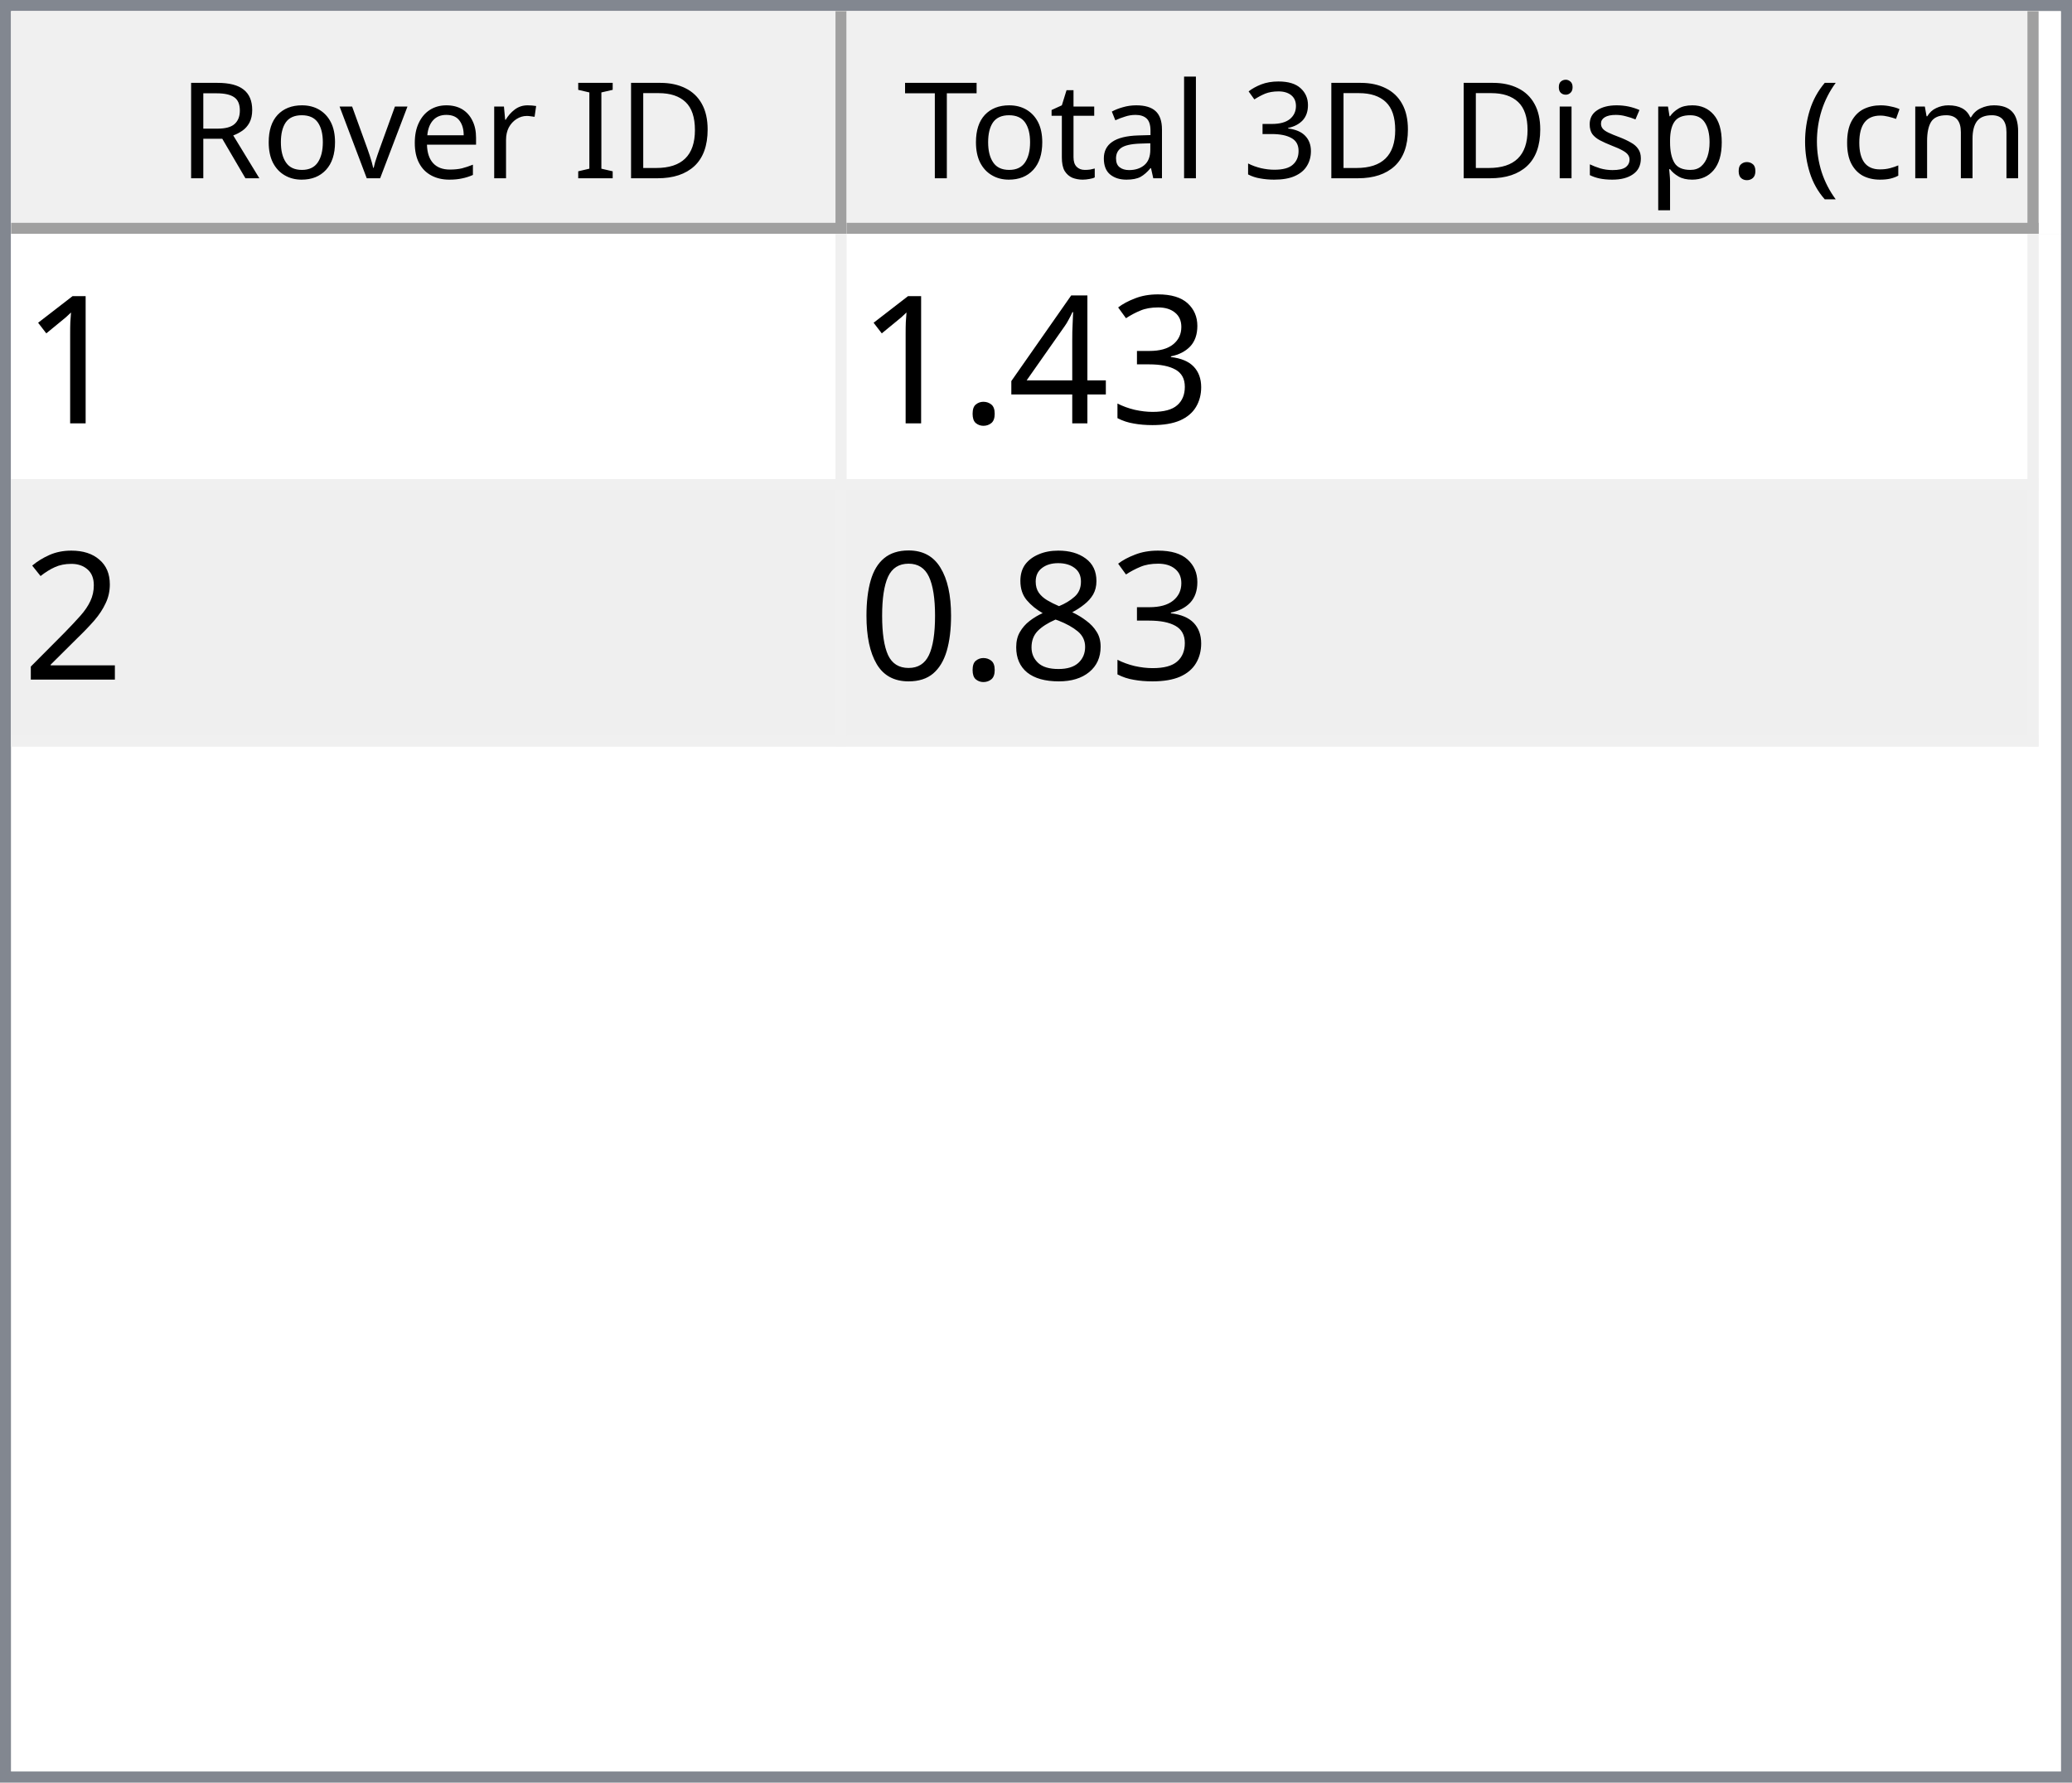
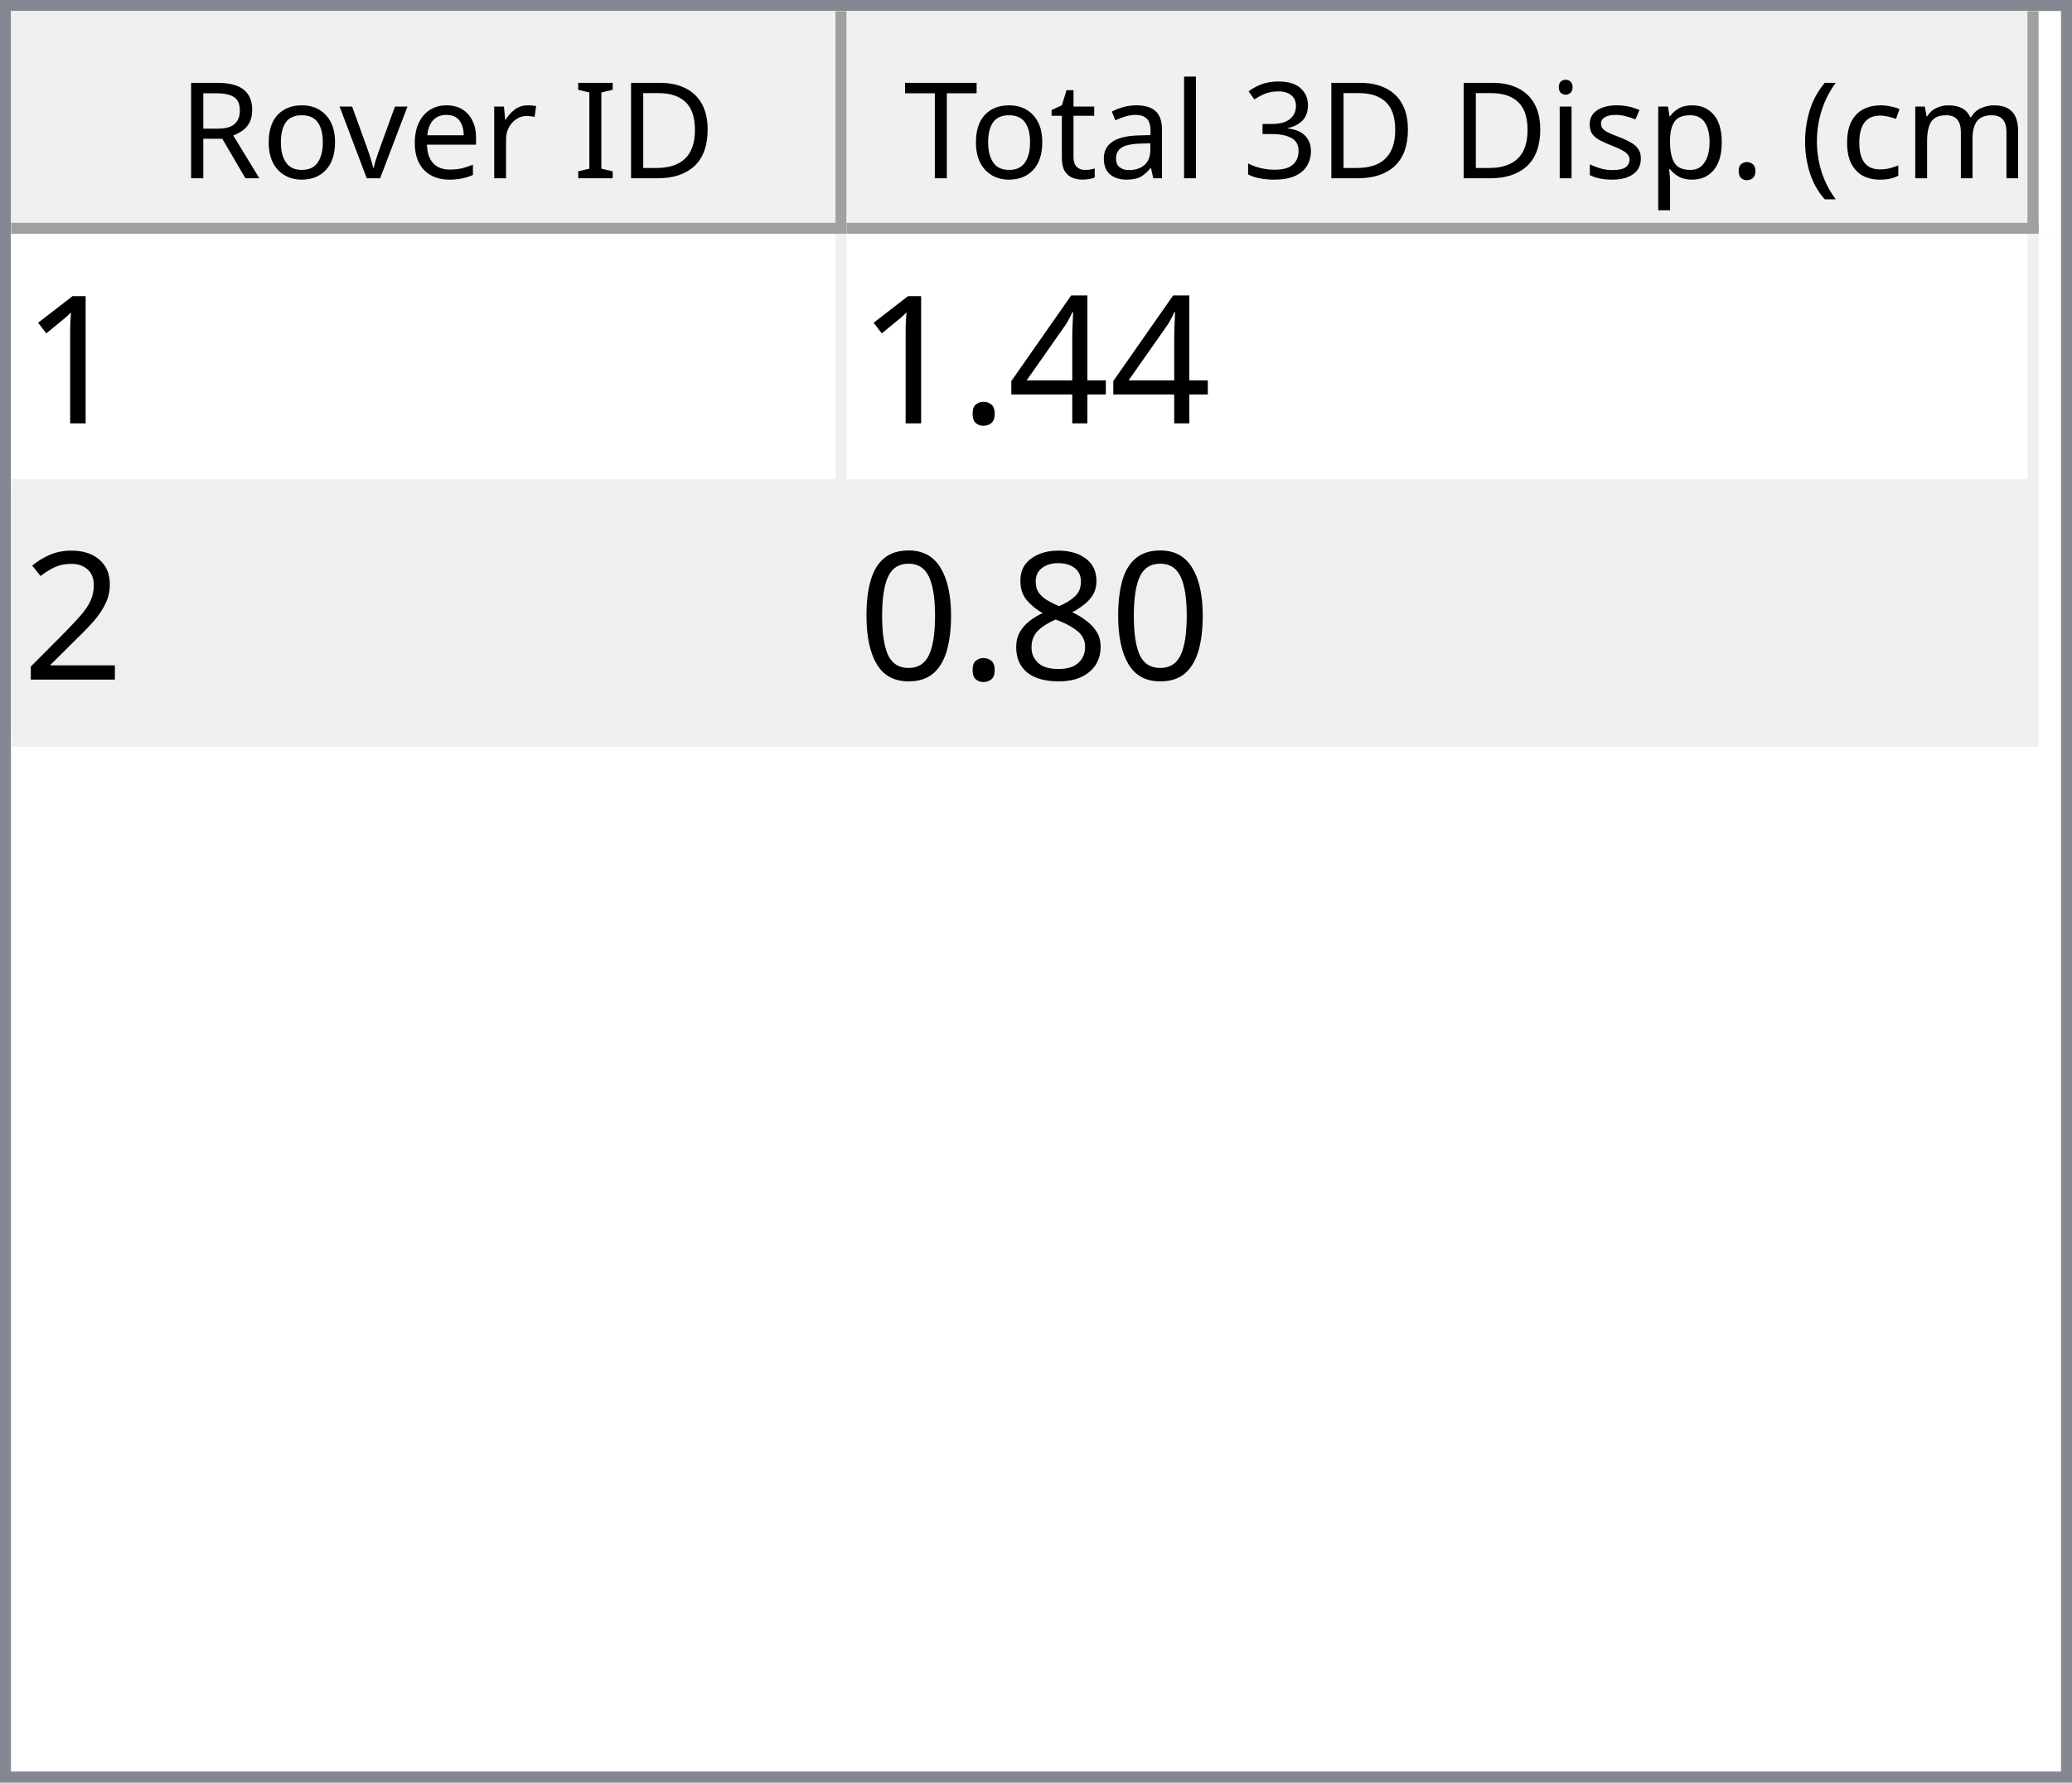
<svg xmlns="http://www.w3.org/2000/svg" style="fill-opacity:1; color-rendering:auto; color-interpolation:auto; text-rendering:auto; stroke:black; stroke-linecap:square; stroke-miterlimit:10; shape-rendering:auto; stroke-opacity:1; fill:black; stroke-dasharray:none; font-weight:normal; stroke-width:1; font-family:'Dialog'; font-style:normal; stroke-linejoin:miter; font-size:12px; stroke-dashoffset:0; image-rendering:auto;" width="186" height="160">
  <defs id="genericDefs" />
  <g>
    <defs id="defs1">
      <clipPath clipPathUnits="userSpaceOnUse" id="clipPath1">
        <path d="M0 0 L186 0 L186 160 L0 160 L0 0 Z" />
      </clipPath>
      <clipPath clipPathUnits="userSpaceOnUse" id="clipPath2">
        <path d="M0 0 L0 160 L186 160 L186 0 Z" />
      </clipPath>
      <clipPath clipPathUnits="userSpaceOnUse" id="clipPath3">
        <path d="M0 0 L0 20 L184 20 L184 0 Z" />
      </clipPath>
      <clipPath clipPathUnits="userSpaceOnUse" id="clipPath4">
        <path d="M0 0 L0 20 L75 20 L75 0 Z" />
      </clipPath>
      <clipPath clipPathUnits="userSpaceOnUse" id="clipPath5">
        <path d="M1 1 L1 19 L74 19 L74 1 Z" />
      </clipPath>
      <clipPath clipPathUnits="userSpaceOnUse" id="clipPath6">
        <path d="M0 0 L0 18 L73 18 L73 0 Z" />
      </clipPath>
      <clipPath clipPathUnits="userSpaceOnUse" id="clipPath7">
        <path d="M-0.5 -0.5 L-0.5 19.5 L74.5 19.5 L74.5 -0.5 Z" />
      </clipPath>
      <clipPath clipPathUnits="userSpaceOnUse" id="clipPath8">
        <path d="M0 0 L0 20 L107 20 L107 0 Z" />
      </clipPath>
      <clipPath clipPathUnits="userSpaceOnUse" id="clipPath9">
        <path d="M1 1 L1 19 L106 19 L106 1 Z" />
      </clipPath>
      <clipPath clipPathUnits="userSpaceOnUse" id="clipPath10">
        <path d="M0 0 L0 18 L105 18 L105 0 Z" />
      </clipPath>
      <clipPath clipPathUnits="userSpaceOnUse" id="clipPath11">
        <path d="M-0.5 -0.5 L-0.5 19.5 L106.5 19.5 L106.5 -0.5 Z" />
      </clipPath>
      <clipPath clipPathUnits="userSpaceOnUse" id="clipPath12">
        <path d="M0 0 L0 138 L184 138 L184 0 Z" />
      </clipPath>
      <clipPath clipPathUnits="userSpaceOnUse" id="clipPath13">
        <path d="M0 0 L0 46 L182 46 L182 0 Z" />
      </clipPath>
      <clipPath clipPathUnits="userSpaceOnUse" id="clipPath14">
        <path d="M-0.5 -0.5 L-0.5 45.5 L181.5 45.5 L181.5 -0.5 Z" />
      </clipPath>
      <clipPath clipPathUnits="userSpaceOnUse" id="clipPath15">
        <path d="M0 0 L0 22 L74 22 L74 0 Z" />
      </clipPath>
      <clipPath clipPathUnits="userSpaceOnUse" id="clipPath16">
        <path d="M0 0 L0 22 L106 22 L106 0 Z" />
      </clipPath>
      <font horiz-adv-x="64.551" id="font1">
        <font-face ascent="107.91" descent="25.098" units-per-em="100" style="font-style:normal; font-family:Segoe UI; font-weight:normal;" />
        <missing-glyph horiz-adv-x="64.551" d="M8.109 0 L8.109 68.266 L56.453 68.266 L56.453 0 L8.109 0 ZM15.328 7.234 L49.219 7.234 L49.219 61.031 L15.328 61.031 L15.328 7.234 Z" />
        <glyph unicode="D" horiz-adv-x="70.117" d="M9.188 0 L9.188 70.016 L28.516 70.016 Q65.531 70.016 65.531 35.891 Q65.531 19.672 55.25 9.836 Q44.969 0 27.734 0 L9.188 0 ZM17.391 62.594 L17.391 7.422 L27.828 7.422 Q41.609 7.422 49.273 14.797 Q56.938 22.172 56.938 35.688 Q56.938 62.594 28.328 62.594 L17.391 62.594 Z" />
        <glyph unicode="I" horiz-adv-x="26.611" d="M17.391 0 L9.188 0 L9.188 70.016 L17.391 70.016 L17.391 0 Z" />
        <glyph unicode=" " horiz-adv-x="27.393" d="" />
        <glyph unicode="r" horiz-adv-x="34.766" d="M34.188 41.891 Q32.078 43.5 28.125 43.5 Q23 43.5 19.555 38.672 Q16.109 33.844 16.109 25.484 L16.109 0 L8.109 0 L8.109 50 L16.109 50 L16.109 39.703 L16.312 39.703 Q18.016 44.969 21.531 47.922 Q25.047 50.875 29.391 50.875 Q32.516 50.875 34.188 50.203 L34.188 41.891 Z" />
        <glyph unicode="e" horiz-adv-x="52.295" d="M48.297 23 L12.984 23 Q13.188 14.656 17.484 10.109 Q21.781 5.562 29.297 5.562 Q37.75 5.562 44.828 11.141 L44.828 3.609 Q38.234 -1.172 27.391 -1.172 Q16.797 -1.172 10.742 5.641 Q4.688 12.453 4.688 24.812 Q4.688 36.469 11.305 43.82 Q17.922 51.172 27.734 51.172 Q37.547 51.172 42.922 44.828 Q48.297 38.484 48.297 27.203 L48.297 23 ZM40.094 29.781 Q40.047 36.719 36.75 40.578 Q33.453 44.438 27.594 44.438 Q21.922 44.438 17.969 40.383 Q14.016 36.328 13.094 29.781 L40.094 29.781 Z" />
        <glyph unicode="v" horiz-adv-x="47.9" d="M47.406 50 L27.484 0 L19.625 0 L0.688 50 L9.469 50 L22.172 13.672 Q23.578 9.672 23.922 6.688 L24.125 6.688 Q24.609 10.453 25.688 13.484 L38.969 50 L47.406 50 Z" />
        <glyph unicode="o" horiz-adv-x="58.594" d="M29 -1.172 Q17.922 -1.172 11.305 5.836 Q4.688 12.844 4.688 24.422 Q4.688 37.016 11.57 44.094 Q18.453 51.172 30.172 51.172 Q41.359 51.172 47.633 44.289 Q53.906 37.406 53.906 25.203 Q53.906 13.234 47.141 6.031 Q40.375 -1.172 29 -1.172 ZM29.594 44.438 Q21.875 44.438 17.383 39.188 Q12.891 33.938 12.891 24.703 Q12.891 15.828 17.43 10.695 Q21.969 5.562 29.594 5.562 Q37.359 5.562 41.531 10.594 Q45.703 15.625 45.703 24.906 Q45.703 34.281 41.531 39.359 Q37.359 44.438 29.594 44.438 Z" />
        <glyph unicode="R" horiz-adv-x="59.814" d="M59.375 0 L49.609 0 L37.891 19.625 Q36.281 22.359 34.766 24.289 Q33.25 26.219 31.664 27.438 Q30.078 28.656 28.25 29.219 Q26.422 29.781 24.125 29.781 L17.391 29.781 L17.391 0 L9.188 0 L9.188 70.016 L30.078 70.016 Q34.672 70.016 38.555 68.867 Q42.438 67.719 45.289 65.375 Q48.141 63.031 49.758 59.547 Q51.375 56.062 51.375 51.375 Q51.375 47.703 50.273 44.656 Q49.172 41.609 47.148 39.211 Q45.125 36.812 42.266 35.133 Q39.406 33.453 35.844 32.516 L35.844 32.328 Q37.594 31.547 38.891 30.547 Q40.188 29.547 41.359 28.18 Q42.531 26.812 43.68 25.078 Q44.828 23.344 46.234 21.047 L59.375 0 ZM17.391 62.594 L17.391 37.203 L28.516 37.203 Q31.594 37.203 34.203 38.133 Q36.812 39.062 38.719 40.797 Q40.625 42.531 41.703 45.047 Q42.781 47.562 42.781 50.688 Q42.781 56.297 39.141 59.445 Q35.5 62.594 28.609 62.594 L17.391 62.594 Z" />
        <glyph unicode=")" horiz-adv-x="30.176" d="M8.297 -15.922 L1.172 -15.922 Q16.406 2.344 16.406 26.812 Q16.406 51.469 1.078 70.016 L8.297 70.016 Q23.531 52.156 23.531 26.703 Q23.531 1.375 8.297 -15.922 Z" />
        <glyph unicode="m" horiz-adv-x="86.133" d="M79.109 0 L71.094 0 L71.094 28.719 Q71.094 37.016 68.531 40.727 Q65.969 44.438 59.906 44.438 Q54.781 44.438 51.195 39.75 Q47.609 35.062 47.609 28.516 L47.609 0 L39.594 0 L39.594 29.688 Q39.594 44.438 28.219 44.438 Q22.953 44.438 19.531 40.016 Q16.109 35.594 16.109 28.516 L16.109 0 L8.109 0 L8.109 50 L16.109 50 L16.109 42.094 L16.312 42.094 Q21.625 51.172 31.844 51.172 Q36.969 51.172 40.773 48.312 Q44.578 45.453 46 40.828 Q51.562 51.172 62.594 51.172 Q79.109 51.172 79.109 30.812 L79.109 0 Z" />
        <glyph unicode="c" horiz-adv-x="46.191" d="M42.188 2.297 Q36.422 -1.172 28.516 -1.172 Q17.828 -1.172 11.258 5.789 Q4.688 12.75 4.688 23.828 Q4.688 36.188 11.766 43.68 Q18.844 51.172 30.672 51.172 Q37.25 51.172 42.281 48.734 L42.281 40.531 Q36.719 44.438 30.375 44.438 Q22.703 44.438 17.797 38.945 Q12.891 33.453 12.891 24.516 Q12.891 15.719 17.508 10.641 Q22.125 5.562 29.891 5.562 Q36.422 5.562 42.188 9.906 L42.188 2.297 Z" />
        <glyph unicode="(" horiz-adv-x="30.176" d="M29.109 -15.922 L21.969 -15.922 Q6.844 1.375 6.844 26.703 Q6.844 52.156 21.969 70.016 L29.203 70.016 Q13.875 51.469 13.875 26.812 Q13.875 2.344 29.109 -15.922 Z" />
        <glyph unicode="." horiz-adv-x="21.68" d="M10.891 -1.078 Q8.641 -1.078 7.055 0.539 Q5.469 2.156 5.469 4.391 Q5.469 6.641 7.055 8.273 Q8.641 9.906 10.891 9.906 Q13.188 9.906 14.797 8.273 Q16.406 6.641 16.406 4.391 Q16.406 2.156 14.797 0.539 Q13.188 -1.078 10.891 -1.078 Z" />
        <glyph unicode="p" horiz-adv-x="58.789" d="M16.312 7.234 L16.109 7.234 L16.109 -23 L8.109 -23 L8.109 50 L16.109 50 L16.109 41.219 L16.312 41.219 Q22.219 51.172 33.594 51.172 Q43.266 51.172 48.688 44.461 Q54.109 37.75 54.109 26.469 Q54.109 13.922 48 6.375 Q41.891 -1.172 31.297 -1.172 Q21.578 -1.172 16.312 7.234 ZM16.109 27.391 L16.109 20.406 Q16.109 14.203 20.141 9.883 Q24.172 5.562 30.375 5.562 Q37.641 5.562 41.773 11.133 Q45.906 16.703 45.906 26.609 Q45.906 34.969 42.047 39.703 Q38.188 44.438 31.594 44.438 Q24.609 44.438 20.359 39.578 Q16.109 34.719 16.109 27.391 Z" />
        <glyph unicode="s" horiz-adv-x="42.432" d="M5.078 1.812 L5.078 10.406 Q11.625 5.562 19.484 5.562 Q30.031 5.562 30.031 12.594 Q30.031 14.594 29.125 15.992 Q28.219 17.391 26.68 18.461 Q25.141 19.531 23.07 20.383 Q21 21.234 18.609 22.172 Q15.281 23.484 12.766 24.828 Q10.25 26.172 8.57 27.859 Q6.891 29.547 6.031 31.695 Q5.172 33.844 5.172 36.719 Q5.172 40.234 6.789 42.945 Q8.406 45.656 11.086 47.484 Q13.766 49.312 17.211 50.242 Q20.656 51.172 24.312 51.172 Q30.812 51.172 35.938 48.922 L35.938 40.828 Q30.422 44.438 23.25 44.438 Q21 44.438 19.195 43.922 Q17.391 43.406 16.094 42.477 Q14.797 41.547 14.086 40.258 Q13.375 38.969 13.375 37.406 Q13.375 35.453 14.086 34.133 Q14.797 32.812 16.164 31.789 Q17.531 30.766 19.484 29.938 Q21.438 29.109 23.922 28.125 Q27.25 26.859 29.883 25.516 Q32.516 24.172 34.375 22.484 Q36.234 20.797 37.234 18.602 Q38.234 16.406 38.234 13.375 Q38.234 9.672 36.602 6.938 Q34.969 4.203 32.234 2.398 Q29.5 0.594 25.93 -0.289 Q22.359 -1.172 18.453 -1.172 Q10.75 -1.172 5.078 1.812 Z" />
        <glyph unicode="i" horiz-adv-x="24.219" d="M12.203 62.703 Q10.062 62.703 8.547 64.164 Q7.031 65.625 7.031 67.875 Q7.031 70.125 8.547 71.609 Q10.062 73.094 12.203 73.094 Q14.406 73.094 15.945 71.609 Q17.484 70.125 17.484 67.875 Q17.484 65.719 15.945 64.211 Q14.406 62.703 12.203 62.703 ZM16.109 0 L8.109 0 L8.109 50 L16.109 50 L16.109 0 Z" />
        <glyph unicode="3" horiz-adv-x="53.906" d="M46.531 19.828 Q46.531 15.094 44.75 11.211 Q42.969 7.328 39.719 4.57 Q36.469 1.812 31.93 0.297 Q27.391 -1.219 21.922 -1.219 Q11.922 -1.219 6 2.594 L6 11.188 Q13.094 5.609 22.219 5.609 Q25.875 5.609 28.828 6.539 Q31.781 7.469 33.906 9.227 Q36.031 10.984 37.18 13.477 Q38.328 15.969 38.328 19.094 Q38.328 32.812 18.797 32.812 L12.984 32.812 L12.984 39.594 L18.5 39.594 Q35.797 39.594 35.797 52.484 Q35.797 64.406 22.609 64.406 Q15.188 64.406 8.688 59.422 L8.688 67.188 Q15.375 71.188 24.609 71.188 Q29 71.188 32.57 69.969 Q36.141 68.75 38.68 66.555 Q41.219 64.359 42.609 61.281 Q44 58.203 44 54.5 Q44 40.672 30.031 36.719 L30.031 36.531 Q33.594 36.141 36.625 34.797 Q39.656 33.453 41.852 31.305 Q44.047 29.156 45.289 26.25 Q46.531 23.344 46.531 19.828 Z" />
        <glyph unicode="l" horiz-adv-x="24.219" d="M16.109 0 L8.109 0 L8.109 74.031 L16.109 74.031 L16.109 0 Z" />
        <glyph unicode="a" horiz-adv-x="50.879" d="M43.891 0 L35.891 0 L35.891 7.812 L35.688 7.812 Q30.469 -1.172 20.312 -1.172 Q12.844 -1.172 8.617 2.781 Q4.391 6.734 4.391 13.281 Q4.391 27.297 20.906 29.594 L35.891 31.688 Q35.891 44.438 25.594 44.438 Q16.547 44.438 9.281 38.281 L9.281 46.484 Q16.656 51.172 26.266 51.172 Q43.891 51.172 43.891 32.516 L43.891 0 ZM35.891 25.297 L23.828 23.641 Q18.266 22.859 15.43 20.875 Q12.594 18.891 12.594 13.875 Q12.594 10.203 15.211 7.883 Q17.828 5.562 22.172 5.562 Q28.125 5.562 32.008 9.742 Q35.891 13.922 35.891 20.312 L35.891 25.297 Z" />
        <glyph unicode="t" horiz-adv-x="33.887" d="M31.297 0.484 Q28.469 -1.078 23.828 -1.078 Q10.688 -1.078 10.688 13.578 L10.688 43.172 L2.094 43.172 L2.094 50 L10.688 50 L10.688 62.203 L18.703 64.797 L18.703 50 L31.297 50 L31.297 43.172 L18.703 43.172 L18.703 14.984 Q18.703 9.969 20.414 7.82 Q22.125 5.672 26.078 5.672 Q29.109 5.672 31.297 7.328 L31.297 0.484 Z" />
        <glyph unicode="T" horiz-adv-x="52.393" d="M50.594 62.594 L30.375 62.594 L30.375 0 L22.172 0 L22.172 62.594 L2 62.594 L2 70.016 L50.594 70.016 L50.594 62.594 Z" />
      </font>
      <font horiz-adv-x="75.0" id="font2">
        <font-face ascent="100.537" descent="21.973" units-per-em="100" style="font-style:normal; font-family:sans-serif; font-weight:normal;" />
        <missing-glyph horiz-adv-x="75.0" d="M12.5 0 L12.5 62.5 L62.5 62.5 L62.5 0 L12.5 0 ZM14.062 1.562 L60.938 1.562 L60.938 60.938 L14.062 60.938 L14.062 1.562 Z" />
        <glyph unicode="1" horiz-adv-x="55.615" d="M37.25 0 L28.469 0 L28.469 56 Q25.297 52.984 20.141 49.953 Q14.984 46.922 10.891 45.406 L10.891 53.906 Q18.266 57.375 23.781 62.305 Q29.297 67.234 31.594 71.875 L37.25 71.875 L37.25 0 Z" />
-         <glyph unicode="3" horiz-adv-x="55.615" d="M4.203 18.891 L12.984 20.062 Q14.5 12.594 18.141 9.297 Q21.781 6 27 6 Q33.203 6 37.477 10.297 Q41.75 14.594 41.75 20.953 Q41.75 27 37.797 30.93 Q33.844 34.859 27.734 34.859 Q25.25 34.859 21.531 33.891 L22.516 41.609 Q23.391 41.5 23.922 41.5 Q29.547 41.5 34.039 44.43 Q38.531 47.359 38.531 53.469 Q38.531 58.297 35.258 61.477 Q31.984 64.656 26.812 64.656 Q21.688 64.656 18.266 61.43 Q14.844 58.203 13.875 51.766 L5.078 53.328 Q6.688 62.156 12.398 67.016 Q18.109 71.875 26.609 71.875 Q32.469 71.875 37.398 69.359 Q42.328 66.844 44.945 62.5 Q47.562 58.156 47.562 53.266 Q47.562 48.641 45.07 44.828 Q42.578 41.016 37.703 38.766 Q44.047 37.312 47.562 32.695 Q51.078 28.078 51.078 21.141 Q51.078 11.766 44.242 5.25 Q37.406 -1.266 26.953 -1.266 Q17.531 -1.266 11.305 4.352 Q5.078 9.969 4.203 18.891 Z" />
        <glyph unicode="4" horiz-adv-x="55.615" d="M32.328 0 L32.328 17.141 L1.266 17.141 L1.266 25.203 L33.938 71.578 L41.109 71.578 L41.109 25.203 L50.781 25.203 L50.781 17.141 L41.109 17.141 L41.109 0 L32.328 0 ZM32.328 25.203 L32.328 57.469 L9.906 25.203 L32.328 25.203 Z" />
        <glyph unicode="." horiz-adv-x="27.783" d="M9.078 0 L9.078 10.016 L19.094 10.016 L19.094 0 L9.078 0 Z" />
        <glyph unicode="2" horiz-adv-x="55.615" d="M50.344 8.453 L50.344 0 L3.031 0 Q2.938 3.172 4.047 6.109 Q5.859 10.938 9.836 15.625 Q13.812 20.312 21.344 26.469 Q33.016 36.031 37.117 41.625 Q41.219 47.219 41.219 52.203 Q41.219 57.422 37.477 61.008 Q33.734 64.594 27.734 64.594 Q21.391 64.594 17.578 60.789 Q13.766 56.984 13.719 50.25 L4.688 51.172 Q5.609 61.281 11.664 66.578 Q17.719 71.875 27.938 71.875 Q38.234 71.875 44.242 66.164 Q50.25 60.453 50.25 52 Q50.25 47.703 48.492 43.555 Q46.734 39.406 42.656 34.812 Q38.578 30.219 29.109 22.219 Q21.188 15.578 18.945 13.211 Q16.703 10.844 15.234 8.453 L50.344 8.453 Z" />
        <glyph unicode="8" horiz-adv-x="55.615" d="M17.672 38.812 Q12.203 40.828 9.57 44.539 Q6.938 48.25 6.938 53.422 Q6.938 61.234 12.555 66.555 Q18.172 71.875 27.484 71.875 Q36.859 71.875 42.578 66.43 Q48.297 60.984 48.297 53.172 Q48.297 48.188 45.68 44.508 Q43.062 40.828 37.75 38.812 Q44.344 36.672 47.781 31.883 Q51.219 27.094 51.219 20.453 Q51.219 11.281 44.727 5.031 Q38.234 -1.219 27.641 -1.219 Q17.047 -1.219 10.547 5.055 Q4.047 11.328 4.047 20.703 Q4.047 27.688 7.594 32.398 Q11.141 37.109 17.672 38.812 ZM15.922 53.719 Q15.922 48.641 19.195 45.414 Q22.469 42.188 27.688 42.188 Q32.766 42.188 36.016 45.383 Q39.266 48.578 39.266 53.219 Q39.266 58.062 35.914 61.359 Q32.562 64.656 27.594 64.656 Q22.562 64.656 19.242 61.43 Q15.922 58.203 15.922 53.719 ZM13.094 20.656 Q13.094 16.891 14.875 13.375 Q16.656 9.859 20.172 7.93 Q23.688 6 27.734 6 Q34.031 6 38.133 10.055 Q42.234 14.109 42.234 20.359 Q42.234 26.703 38.016 30.859 Q33.797 35.016 27.438 35.016 Q21.234 35.016 17.164 30.914 Q13.094 26.812 13.094 20.656 Z" />
        <glyph unicode="0" horiz-adv-x="55.615" d="M4.156 35.297 Q4.156 48 6.766 55.742 Q9.375 63.484 14.523 67.68 Q19.672 71.875 27.484 71.875 Q33.25 71.875 37.594 69.555 Q41.938 67.234 44.773 62.867 Q47.609 58.5 49.219 52.227 Q50.828 45.953 50.828 35.297 Q50.828 22.703 48.242 14.969 Q45.656 7.234 40.508 3.008 Q35.359 -1.219 27.484 -1.219 Q17.141 -1.219 11.234 6.203 Q4.156 15.141 4.156 35.297 ZM13.188 35.297 Q13.188 17.672 17.312 11.836 Q21.438 6 27.484 6 Q33.547 6 37.672 11.859 Q41.797 17.719 41.797 35.297 Q41.797 52.984 37.672 58.789 Q33.547 64.594 27.391 64.594 Q21.344 64.594 17.719 59.469 Q13.188 52.938 13.188 35.297 Z" />
      </font>
    </defs>
    <g style="fill:white; stroke:white;">
      <rect x="0" y="0" width="186" style="clip-path:url(#clipPath1); stroke:none;" height="160" />
    </g>
    <g style="fill:white; text-rendering:optimizeSpeed; color-rendering:optimizeSpeed; image-rendering:optimizeSpeed; shape-rendering:crispEdges; stroke:white; color-interpolation:sRGB;">
      <rect x="0" width="186" height="160" y="0" style="stroke:none;" />
      <path style="stroke:none;" d="M0 160 L186 160 L186 0 L0 0 Z" />
    </g>
    <g style="fill:rgb(240,240,240); font-family:'Segoe UI'; stroke:rgb(240,240,240);">
      <rect x="0" y="0" width="186" style="clip-path:url(#clipPath2); stroke:none;" height="160" />
    </g>
    <g style="fill:rgb(130,135,144); font-family:'Segoe UI'; stroke:rgb(130,135,144);">
      <path d="M0 0 L186 0 L186 160 L0 160 L0 0 ZM1 1 L185 1 L185 159 L1 159 L1 1 Z" style="fill-rule:evenodd; clip-path:url(#clipPath2); stroke:none;" />
    </g>
    <g style="fill:white; font-family:'Segoe UI'; stroke:white;" transform="translate(1,1)">
      <rect x="0" y="0" width="184" style="clip-path:url(#clipPath3); stroke:none;" height="20" />
    </g>
    <g style="fill:rgb(240,240,240); font-family:'Segoe UI'; stroke:rgb(240,240,240);" transform="translate(1,1)">
      <rect x="0" y="0" width="75" style="clip-path:url(#clipPath4); stroke:none;" height="20" />
    </g>
    <g style="font-family:'Segoe UI';" transform="translate(2,2)">
      <text x="14" xml:space="preserve" y="14" style="clip-path:url(#clipPath6); stroke:none;">Rover ID</text>
    </g>
    <g style="fill:rgb(160,160,160); font-family:'Segoe UI'; stroke:rgb(160,160,160); stroke-linejoin:bevel;" transform="translate(1.5,1.5)">
      <line x1="74" x2="74" y1="0" style="fill:none; clip-path:url(#clipPath7);" y2="19" />
    </g>
    <g style="fill:rgb(160,160,160); font-family:'Segoe UI'; stroke:rgb(160,160,160); stroke-linejoin:bevel;" transform="matrix(1,0,0,1,1,1) translate(0.5,0.5)">
      <line x1="0" x2="74" y1="19" style="fill:none; clip-path:url(#clipPath7);" y2="19" />
    </g>
    <g style="fill:rgb(240,240,240); font-family:'Segoe UI'; stroke:rgb(240,240,240);" transform="translate(76,1)">
      <rect x="0" y="0" width="107" style="clip-path:url(#clipPath8); stroke:none;" height="20" />
    </g>
    <g style="font-family:'Segoe UI';" transform="translate(77,2)">
      <text x="1" xml:space="preserve" y="14" style="clip-path:url(#clipPath10); stroke:none;"> Total 3D Disp. (cm)</text>
    </g>
    <g style="fill:rgb(160,160,160); font-family:'Segoe UI'; stroke:rgb(160,160,160); stroke-linejoin:bevel;" transform="translate(76.5,1.5)">
      <line x1="106" x2="106" y1="0" style="fill:none; clip-path:url(#clipPath11);" y2="19" />
    </g>
    <g style="fill:rgb(160,160,160); font-family:'Segoe UI'; stroke:rgb(160,160,160); stroke-linejoin:bevel;" transform="matrix(1,0,0,1,76,1) translate(0.5,0.5)">
      <line x1="0" x2="106" y1="19" style="fill:none; clip-path:url(#clipPath11);" y2="19" />
    </g>
    <g style="fill:white; font-family:'Segoe UI'; stroke:white;" transform="translate(1,21)">
      <rect x="0" y="0" width="184" style="clip-path:url(#clipPath12); stroke:none;" height="138" />
    </g>
    <g style="fill:rgb(240,240,240); font-size:16px; font-family:sans-serif; stroke:rgb(240,240,240);" transform="translate(1,21)">
      <rect x="0" y="0" width="182" style="clip-path:url(#clipPath13); stroke:none;" height="46" />
      <line transform="translate(0.5,0.5)" x1="0" x2="181" y1="22" style="clip-path:url(#clipPath14); fill:none; stroke-linejoin:bevel;" y2="22" />
    </g>
    <g transform="matrix(1,0,0,1,1,21) translate(0.5,0.5)" style="fill:rgb(240,240,240); font-size:16px; font-family:sans-serif; stroke:rgb(240,240,240); stroke-linejoin:bevel;">
      <line x1="0" x2="181" y1="45" style="fill:none; clip-path:url(#clipPath14);" y2="45" />
    </g>
    <g transform="matrix(1,0,0,1,1,21) translate(0.5,0.5)" style="fill:rgb(240,240,240); font-size:16px; font-family:sans-serif; stroke:rgb(240,240,240); stroke-linejoin:bevel;">
      <line x1="74" x2="74" y1="0" style="fill:none; clip-path:url(#clipPath14);" y2="45" />
    </g>
    <g transform="matrix(1,0,0,1,1,21) translate(0.5,0.5)" style="fill:rgb(240,240,240); font-size:16px; font-family:sans-serif; stroke:rgb(240,240,240); stroke-linejoin:bevel;">
      <line x1="181" x2="181" y1="0" style="fill:none; clip-path:url(#clipPath14);" y2="45" />
    </g>
    <g style="fill:white; font-size:16px; font-family:sans-serif; stroke:white;" transform="matrix(1,0,0,1,1,21)">
      <rect x="0" y="0" width="74" style="clip-path:url(#clipPath15); stroke:none;" height="22" />
      <text x="1" y="17" style="fill:black; clip-path:url(#clipPath15); stroke:none;" xml:space="preserve">1</text>
    </g>
    <g style="fill:white; font-size:16px; font-family:sans-serif; stroke:white;" transform="matrix(1,0,0,1,1,21) translate(75,0)">
      <rect x="0" y="0" width="106" style="clip-path:url(#clipPath16); stroke:none;" height="22" />
-       <text x="1" y="17" style="fill:black; clip-path:url(#clipPath16); stroke:none;" xml:space="preserve">1.43</text>
+       <text x="1" y="17" style="fill:black; clip-path:url(#clipPath16); stroke:none;" xml:space="preserve">1.44</text>
    </g>
    <g style="fill:rgb(239,239,239); font-size:16px; font-family:sans-serif; stroke:rgb(239,239,239);" transform="matrix(1,0,0,1,1,21) translate(0,23)">
      <rect x="0" y="0" width="74" style="clip-path:url(#clipPath15); stroke:none;" height="22" />
      <text x="1" y="17" style="fill:black; clip-path:url(#clipPath15); stroke:none;" xml:space="preserve">2</text>
    </g>
    <g style="fill:rgb(239,239,239); font-size:16px; font-family:sans-serif; stroke:rgb(239,239,239);" transform="matrix(1,0,0,1,1,21) translate(75,23)">
      <rect x="0" y="0" width="106" style="clip-path:url(#clipPath16); stroke:none;" height="22" />
-       <text x="1" y="17" style="fill:black; clip-path:url(#clipPath16); stroke:none;" xml:space="preserve">0.83</text>
+       <text x="1" y="17" style="fill:black; clip-path:url(#clipPath16); stroke:none;" xml:space="preserve">0.80</text>
    </g>
  </g>
</svg>
